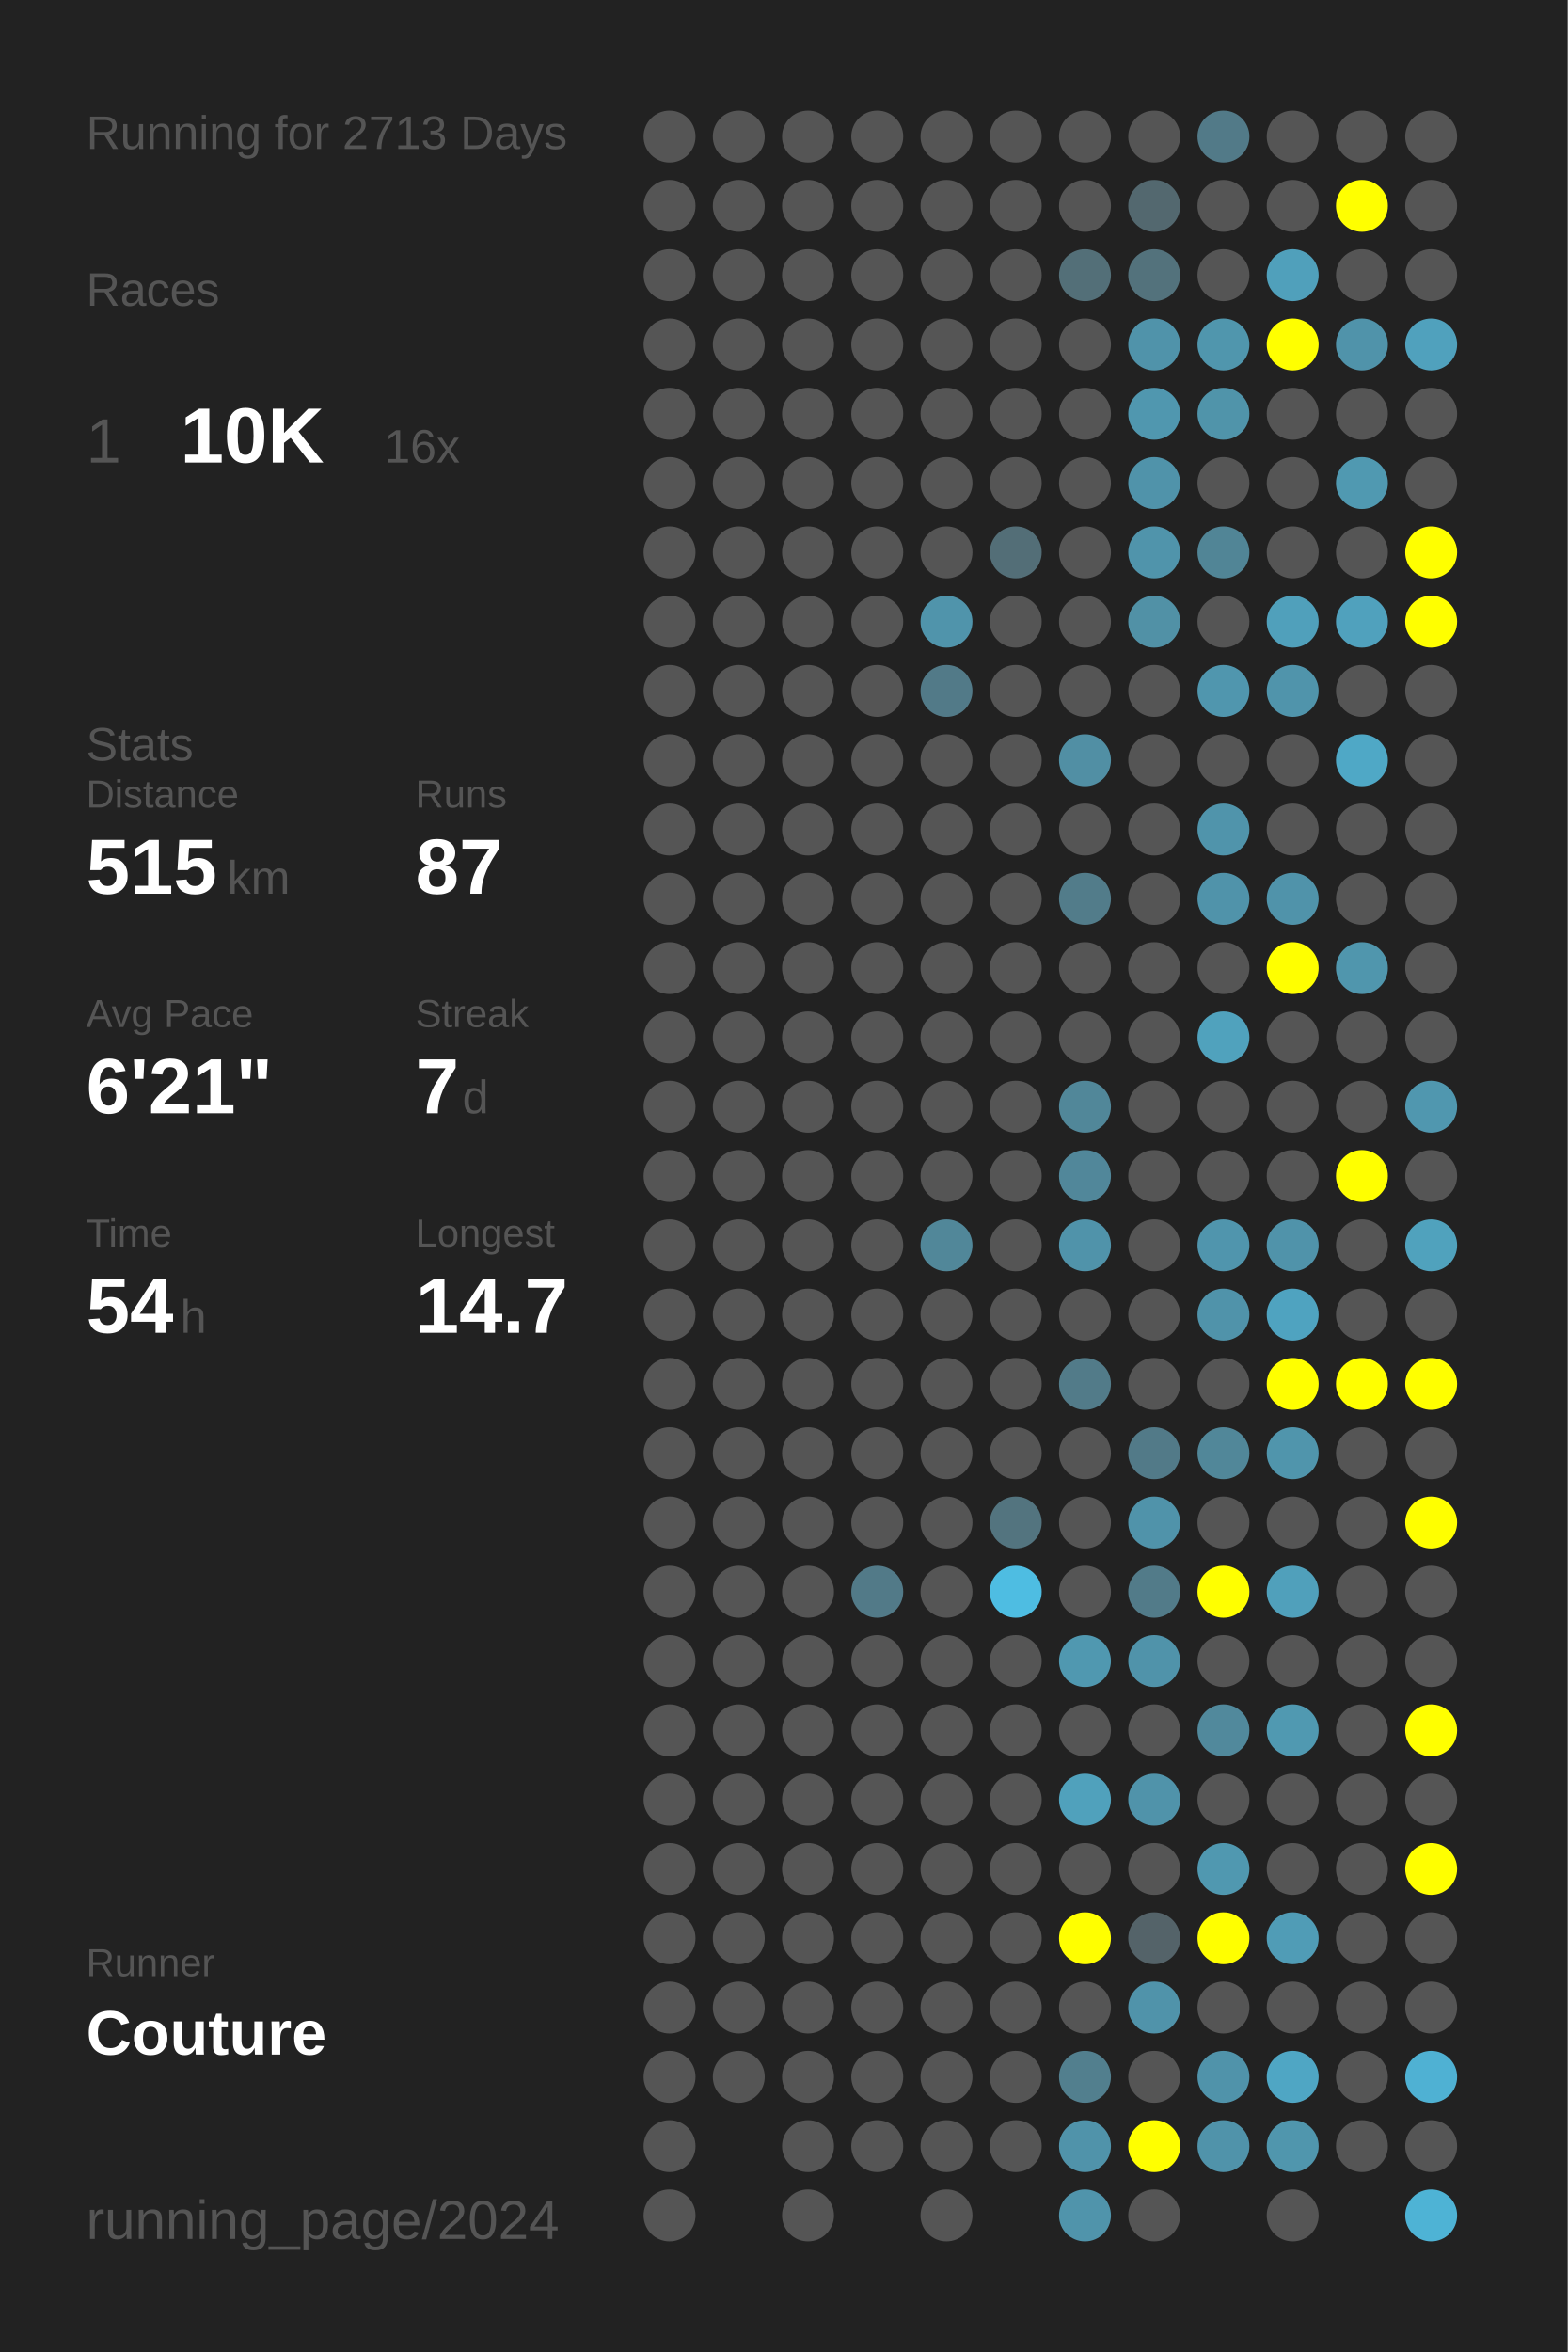
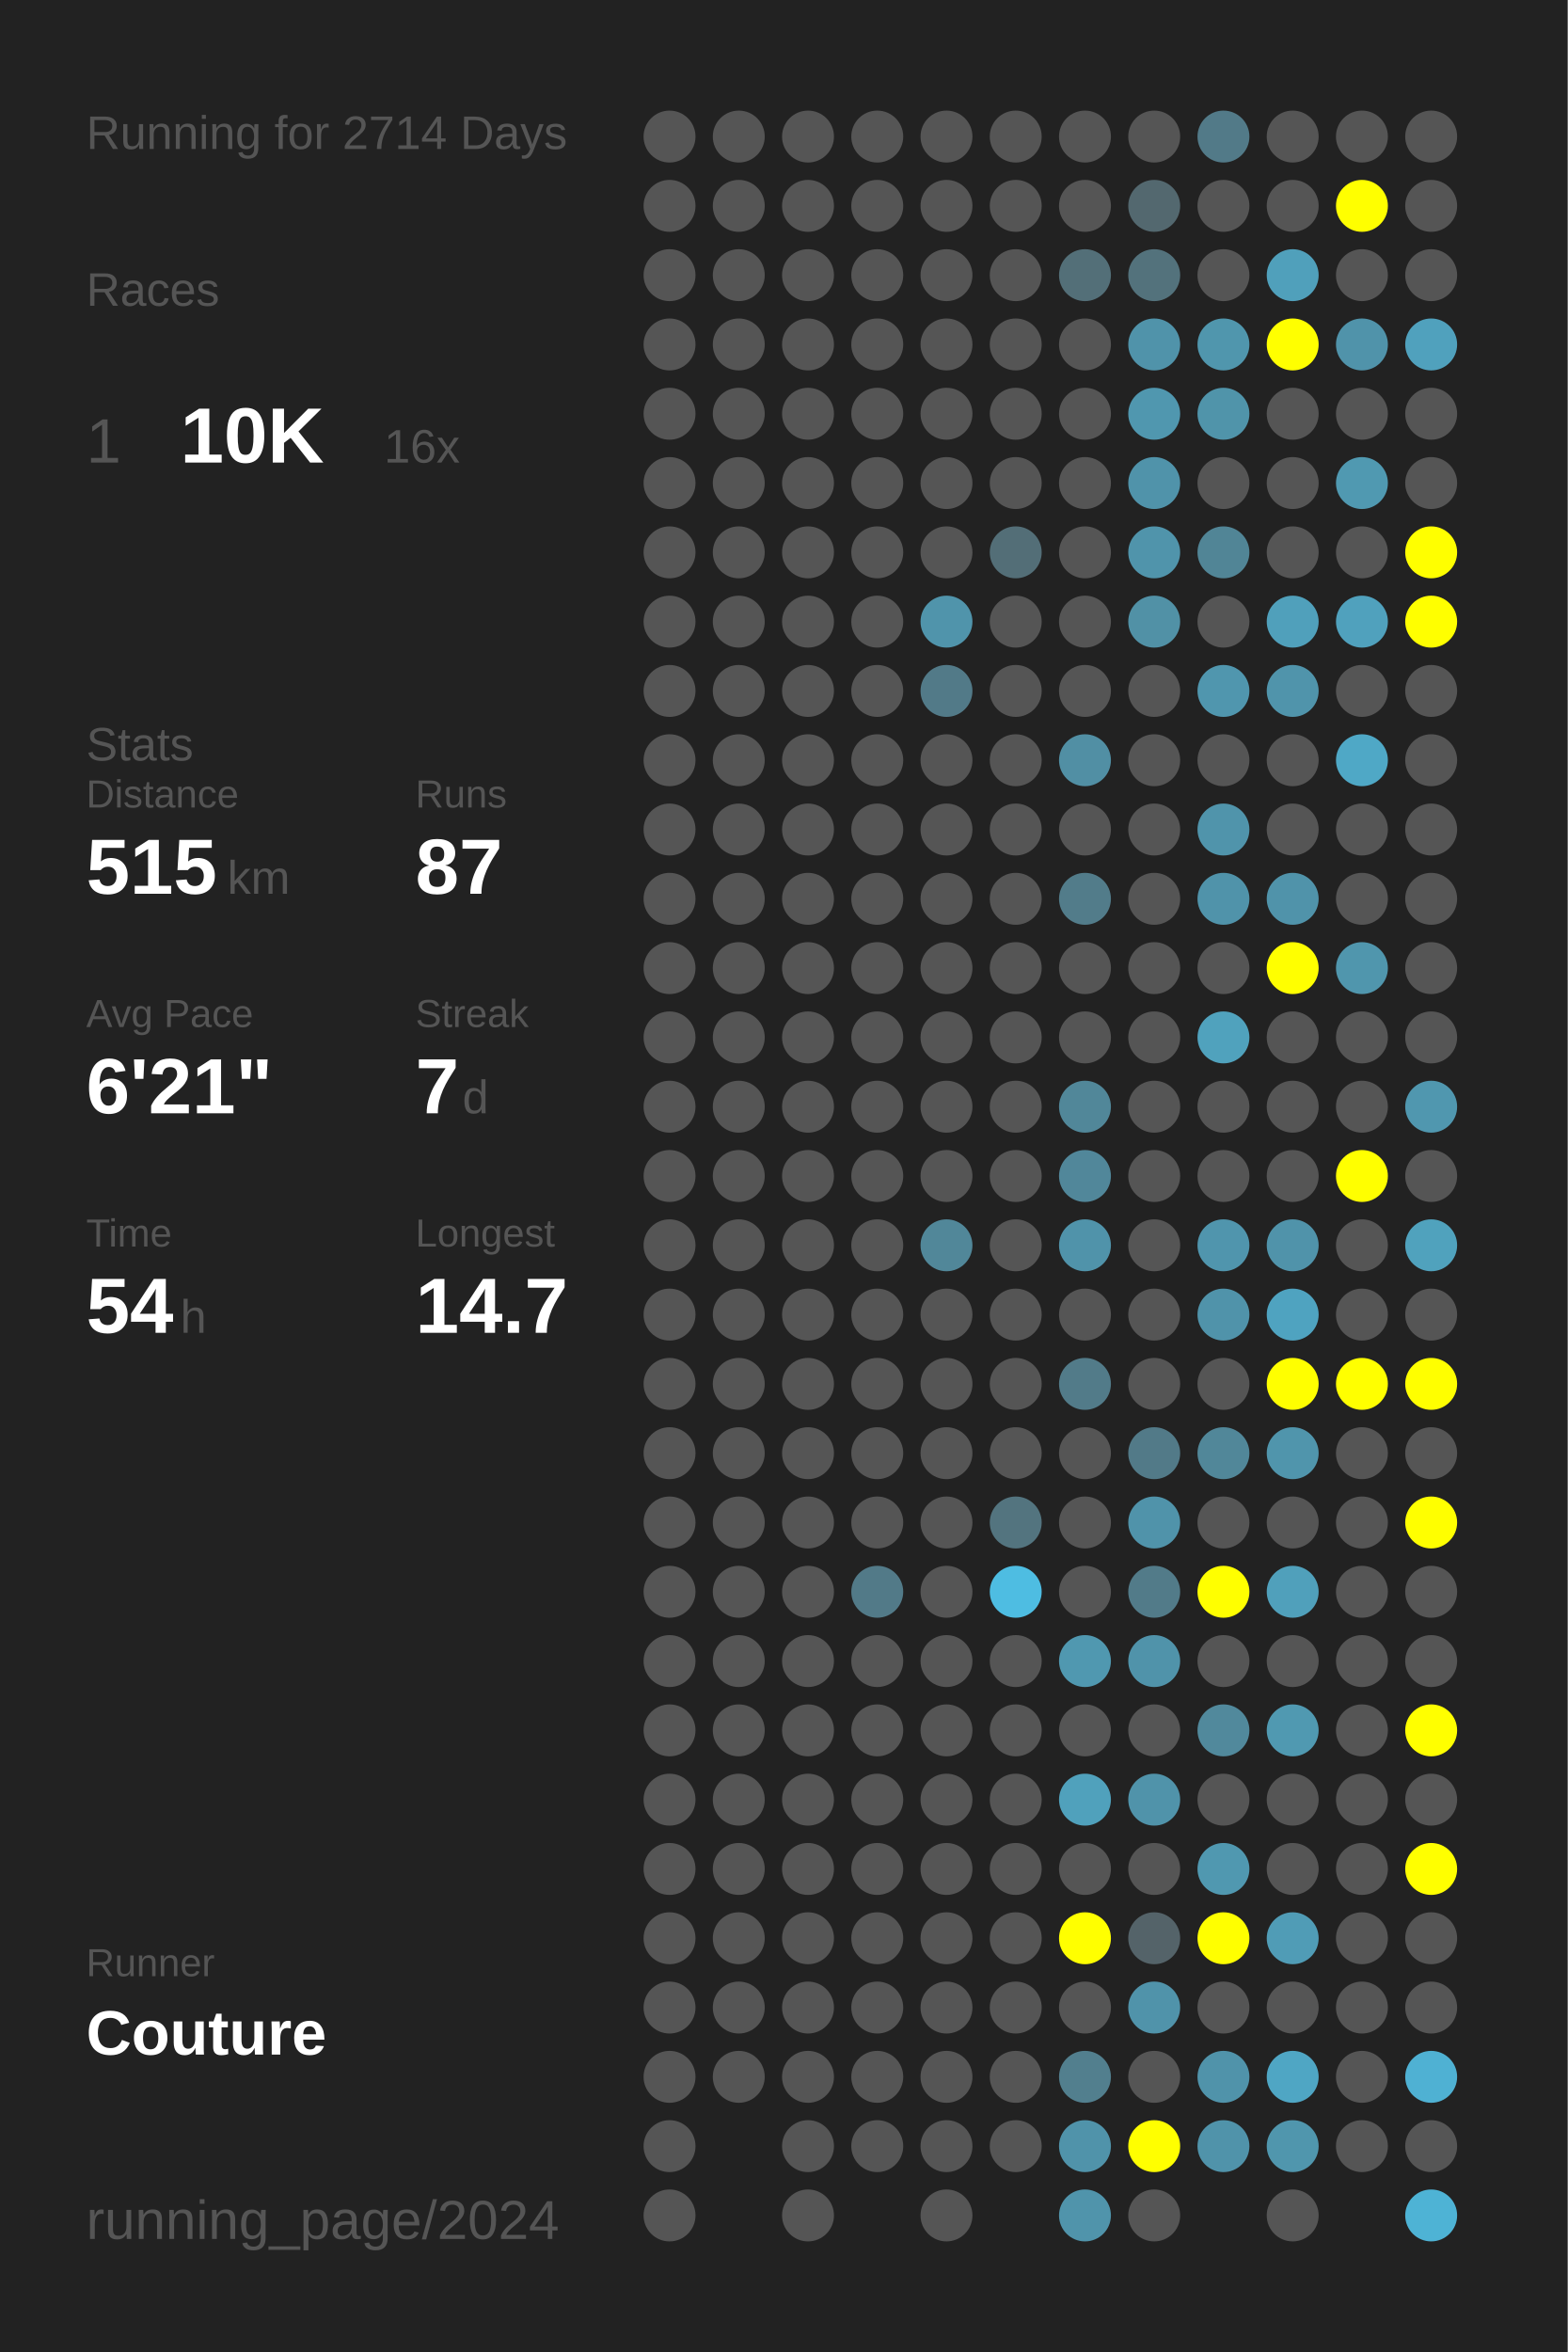
<svg xmlns="http://www.w3.org/2000/svg" baseProfile="full" height="300mm" version="1.1" viewBox="0,0,200,300" width="200mm">
  <defs />
  <rect fill="#222222" height="300" width="200" x="0" y="0" />
-   <text fill="#555555" style="font-size:6px; font-family:Arial;" x="11" y="19">Running for 2713 Days</text>
+   <text fill="#555555" style="font-size:6px; font-family:Arial;" x="11" y="19">Running for 2714 Days</text>
  <text fill="#555555" style="font-size:6px; font-family:Arial;" x="11" y="39">Races</text>
  <text fill="#555555" style="font-size:8px; font-family:Arial;" x="11" y="59">1</text>
  <text fill="#FFFFFF" style="font-size:10px; font-family:Arial; font-weight:bold;" x="23" y="59">10K</text>
  <text fill="#555555" style="font-size:6px; font-family:Arial;" x="49" y="59">16x</text>
  <text fill="#555555" style="font-size:6px; font-family:Arial;" x="11" y="97">Stats</text>
  <text fill="#555555" style="font-size:5px; font-family:Arial;" x="11" y="103">Distance</text>
  <text fill="#FFFFFF" style="font-size:10px; font-family:Arial; font-weight:bold;" x="11" y="114">515</text>
  <text fill="#555555" style="font-size:6px; font-family:Arial;" x="29" y="114">km</text>
  <text fill="#555555" style="font-size:5px; font-family:Arial;" x="53" y="103">Runs</text>
  <text fill="#FFFFFF" style="font-size:10px; font-family:Arial; font-weight:bold;" x="53" y="114">87</text>
  <text fill="#555555" style="font-size:5px; font-family:Arial;" x="11" y="131">Avg Pace</text>
  <text fill="#FFFFFF" style="font-size:10px; font-family:Arial; font-weight:bold;" x="11" y="142">6'21"</text>
  <text fill="#555555" style="font-size:5px; font-family:Arial;" x="53" y="131">Streak</text>
  <text fill="#FFFFFF" style="font-size:10px; font-family:Arial; font-weight:bold;" x="53" y="142">7</text>
  <text fill="#555555" style="font-size:6px; font-family:Arial;" x="59" y="142">d</text>
  <text fill="#555555" style="font-size:5px; font-family:Arial;" x="11" y="159">Time</text>
  <text fill="#FFFFFF" style="font-size:10px; font-family:Arial; font-weight:bold;" x="11" y="170">54</text>
  <text fill="#555555" style="font-size:6px; font-family:Arial;" x="23" y="170">h</text>
  <text fill="#555555" style="font-size:5px; font-family:Arial;" x="53" y="159">Longest</text>
  <text fill="#FFFFFF" style="font-size:10px; font-family:Arial; font-weight:bold;" x="53" y="170">14.7</text>
  <text fill="#555555" style="font-size:5px; font-family:Arial;" x="11" y="252.065">Runner</text>
  <text fill="#FFFFFF" style="font-size:8px; font-family:Arial; font-weight:bold;" x="11" y="262.065">Couture</text>
  <text fill="#555555" style="font-size:7px; font-family:Arial;" x="11" y="285.581">running_page/2024</text>
  <circle cx="85.417" cy="17.419" fill="#555555" r="3.312" />
  <circle cx="85.417" cy="26.258" fill="#555555" r="3.312" />
  <circle cx="85.417" cy="35.097" fill="#555555" r="3.312" />
  <circle cx="85.417" cy="43.935" fill="#555555" r="3.312" />
  <circle cx="85.417" cy="52.774" fill="#555555" r="3.312" />
  <circle cx="85.417" cy="61.613" fill="#555555" r="3.312" />
  <circle cx="85.417" cy="70.452" fill="#555555" r="3.312" />
  <circle cx="85.417" cy="79.29" fill="#555555" r="3.312" />
  <circle cx="85.417" cy="88.129" fill="#555555" r="3.312" />
  <circle cx="85.417" cy="96.968" fill="#555555" r="3.312" />
  <circle cx="85.417" cy="105.806" fill="#555555" r="3.312" />
  <circle cx="85.417" cy="114.645" fill="#555555" r="3.312" />
  <circle cx="85.417" cy="123.484" fill="#555555" r="3.312" />
  <circle cx="85.417" cy="132.323" fill="#555555" r="3.312" />
  <circle cx="85.417" cy="141.161" fill="#555555" r="3.312" />
  <circle cx="85.417" cy="150" fill="#555555" r="3.312" />
  <circle cx="85.417" cy="158.839" fill="#555555" r="3.312" />
  <circle cx="85.417" cy="167.677" fill="#555555" r="3.312" />
  <circle cx="85.417" cy="176.516" fill="#555555" r="3.312" />
  <circle cx="85.417" cy="185.355" fill="#555555" r="3.312" />
  <circle cx="85.417" cy="194.194" fill="#555555" r="3.312" />
  <circle cx="85.417" cy="203.032" fill="#555555" r="3.312" />
  <circle cx="85.417" cy="211.871" fill="#555555" r="3.312" />
  <circle cx="85.417" cy="220.71" fill="#555555" r="3.312" />
  <circle cx="85.417" cy="229.548" fill="#555555" r="3.312" />
  <circle cx="85.417" cy="238.387" fill="#555555" r="3.312" />
  <circle cx="85.417" cy="247.226" fill="#555555" r="3.312" />
  <circle cx="85.417" cy="256.065" fill="#555555" r="3.312" />
  <circle cx="85.417" cy="264.903" fill="#555555" r="3.312" />
  <circle cx="85.417" cy="273.742" fill="#555555" r="3.312" />
  <circle cx="85.417" cy="282.581" fill="#555555" r="3.312" />
  <circle cx="94.25" cy="17.419" fill="#555555" r="3.312" />
  <circle cx="94.25" cy="26.258" fill="#555555" r="3.312" />
  <circle cx="94.25" cy="35.097" fill="#555555" r="3.312" />
  <circle cx="94.25" cy="43.935" fill="#555555" r="3.312" />
  <circle cx="94.25" cy="52.774" fill="#555555" r="3.312" />
  <circle cx="94.25" cy="61.613" fill="#555555" r="3.312" />
  <circle cx="94.25" cy="70.452" fill="#555555" r="3.312" />
  <circle cx="94.25" cy="79.29" fill="#555555" r="3.312" />
  <circle cx="94.25" cy="88.129" fill="#555555" r="3.312" />
  <circle cx="94.25" cy="96.968" fill="#555555" r="3.312" />
  <circle cx="94.25" cy="105.806" fill="#555555" r="3.312" />
  <circle cx="94.25" cy="114.645" fill="#555555" r="3.312" />
  <circle cx="94.25" cy="123.484" fill="#555555" r="3.312" />
  <circle cx="94.25" cy="132.323" fill="#555555" r="3.312" />
  <circle cx="94.25" cy="141.161" fill="#555555" r="3.312" />
  <circle cx="94.25" cy="150" fill="#555555" r="3.312" />
  <circle cx="94.25" cy="158.839" fill="#555555" r="3.312" />
  <circle cx="94.25" cy="167.677" fill="#555555" r="3.312" />
  <circle cx="94.25" cy="176.516" fill="#555555" r="3.312" />
  <circle cx="94.25" cy="185.355" fill="#555555" r="3.312" />
  <circle cx="94.25" cy="194.194" fill="#555555" r="3.312" />
  <circle cx="94.25" cy="203.032" fill="#555555" r="3.312" />
  <circle cx="94.25" cy="211.871" fill="#555555" r="3.312" />
  <circle cx="94.25" cy="220.71" fill="#555555" r="3.312" />
  <circle cx="94.25" cy="229.548" fill="#555555" r="3.312" />
  <circle cx="94.25" cy="238.387" fill="#555555" r="3.312" />
  <circle cx="94.25" cy="247.226" fill="#555555" r="3.312" />
  <circle cx="94.25" cy="256.065" fill="#555555" r="3.312" />
  <circle cx="94.25" cy="264.903" fill="#555555" r="3.312" />
  <circle cx="103.083" cy="17.419" fill="#555555" r="3.312" />
  <circle cx="103.083" cy="26.258" fill="#555555" r="3.312" />
  <circle cx="103.083" cy="35.097" fill="#555555" r="3.312" />
  <circle cx="103.083" cy="43.935" fill="#555555" r="3.312" />
  <circle cx="103.083" cy="52.774" fill="#555555" r="3.312" />
  <circle cx="103.083" cy="61.613" fill="#555555" r="3.312" />
  <circle cx="103.083" cy="70.452" fill="#555555" r="3.312" />
  <circle cx="103.083" cy="79.29" fill="#555555" r="3.312" />
  <circle cx="103.083" cy="88.129" fill="#555555" r="3.312" />
  <circle cx="103.083" cy="96.968" fill="#555555" r="3.312" />
  <circle cx="103.083" cy="105.806" fill="#555555" r="3.312" />
  <circle cx="103.083" cy="114.645" fill="#555555" r="3.312" />
  <circle cx="103.083" cy="123.484" fill="#555555" r="3.312" />
  <circle cx="103.083" cy="132.323" fill="#555555" r="3.312" />
  <circle cx="103.083" cy="141.161" fill="#555555" r="3.312" />
  <circle cx="103.083" cy="150" fill="#555555" r="3.312" />
  <circle cx="103.083" cy="158.839" fill="#555555" r="3.312" />
  <circle cx="103.083" cy="167.677" fill="#555555" r="3.312" />
  <circle cx="103.083" cy="176.516" fill="#555555" r="3.312" />
  <circle cx="103.083" cy="185.355" fill="#555555" r="3.312" />
  <circle cx="103.083" cy="194.194" fill="#555555" r="3.312" />
  <circle cx="103.083" cy="203.032" fill="#555555" r="3.312" />
  <circle cx="103.083" cy="211.871" fill="#555555" r="3.312" />
  <circle cx="103.083" cy="220.71" fill="#555555" r="3.312" />
  <circle cx="103.083" cy="229.548" fill="#555555" r="3.312" />
  <circle cx="103.083" cy="238.387" fill="#555555" r="3.312" />
  <circle cx="103.083" cy="247.226" fill="#555555" r="3.312" />
  <circle cx="103.083" cy="256.065" fill="#555555" r="3.312" />
  <circle cx="103.083" cy="264.903" fill="#555555" r="3.312" />
  <circle cx="103.083" cy="273.742" fill="#555555" r="3.312" />
  <circle cx="103.083" cy="282.581" fill="#555555" r="3.312" />
  <circle cx="111.917" cy="17.419" fill="#555555" r="3.312" />
  <circle cx="111.917" cy="26.258" fill="#555555" r="3.312" />
  <circle cx="111.917" cy="35.097" fill="#555555" r="3.312" />
  <circle cx="111.917" cy="43.935" fill="#555555" r="3.312" />
  <circle cx="111.917" cy="52.774" fill="#555555" r="3.312" />
  <circle cx="111.917" cy="61.613" fill="#555555" r="3.312" />
  <circle cx="111.917" cy="70.452" fill="#555555" r="3.312" />
  <circle cx="111.917" cy="79.29" fill="#555555" r="3.312" />
  <circle cx="111.917" cy="88.129" fill="#555555" r="3.312" />
  <circle cx="111.917" cy="96.968" fill="#555555" r="3.312" />
  <circle cx="111.917" cy="105.806" fill="#555555" r="3.312" />
  <circle cx="111.917" cy="114.645" fill="#555555" r="3.312" />
  <circle cx="111.917" cy="123.484" fill="#555555" r="3.312" />
  <circle cx="111.917" cy="132.323" fill="#555555" r="3.312" />
  <circle cx="111.917" cy="141.161" fill="#555555" r="3.312" />
  <circle cx="111.917" cy="150" fill="#555555" r="3.312" />
  <circle cx="111.917" cy="158.839" fill="#555555" r="3.312" />
  <circle cx="111.917" cy="167.677" fill="#555555" r="3.312" />
  <circle cx="111.917" cy="176.516" fill="#555555" r="3.312" />
  <circle cx="111.917" cy="185.355" fill="#555555" r="3.312" />
  <circle cx="111.917" cy="194.194" fill="#555555" r="3.312" />
  <circle cx="111.917" cy="203.032" fill="#527a88" r="3.312" />
  <circle cx="111.917" cy="211.871" fill="#555555" r="3.312" />
  <circle cx="111.917" cy="220.71" fill="#555555" r="3.312" />
  <circle cx="111.917" cy="229.548" fill="#555555" r="3.312" />
  <circle cx="111.917" cy="238.387" fill="#555555" r="3.312" />
  <circle cx="111.917" cy="247.226" fill="#555555" r="3.312" />
  <circle cx="111.917" cy="256.065" fill="#555555" r="3.312" />
  <circle cx="111.917" cy="264.903" fill="#555555" r="3.312" />
  <circle cx="111.917" cy="273.742" fill="#555555" r="3.312" />
  <circle cx="120.75" cy="17.419" fill="#555555" r="3.312" />
  <circle cx="120.75" cy="26.258" fill="#555555" r="3.312" />
  <circle cx="120.75" cy="35.097" fill="#555555" r="3.312" />
  <circle cx="120.75" cy="43.935" fill="#555555" r="3.312" />
  <circle cx="120.75" cy="52.774" fill="#555555" r="3.312" />
  <circle cx="120.75" cy="61.613" fill="#555555" r="3.312" />
  <circle cx="120.75" cy="70.452" fill="#555555" r="3.312" />
  <circle cx="120.75" cy="79.29" fill="#5094ab" r="3.312" />
  <circle cx="120.75" cy="88.129" fill="#527a88" r="3.312" />
  <circle cx="120.75" cy="96.968" fill="#555555" r="3.312" />
  <circle cx="120.75" cy="105.806" fill="#555555" r="3.312" />
  <circle cx="120.75" cy="114.645" fill="#555555" r="3.312" />
  <circle cx="120.75" cy="123.484" fill="#555555" r="3.312" />
  <circle cx="120.75" cy="132.323" fill="#555555" r="3.312" />
  <circle cx="120.75" cy="141.161" fill="#555555" r="3.312" />
  <circle cx="120.75" cy="150" fill="#555555" r="3.312" />
  <circle cx="120.75" cy="158.839" fill="#518799" r="3.312" />
  <circle cx="120.75" cy="167.677" fill="#555555" r="3.312" />
  <circle cx="120.75" cy="176.516" fill="#555555" r="3.312" />
  <circle cx="120.75" cy="185.355" fill="#555555" r="3.312" />
  <circle cx="120.75" cy="194.194" fill="#555555" r="3.312" />
  <circle cx="120.75" cy="203.032" fill="#555555" r="3.312" />
  <circle cx="120.75" cy="211.871" fill="#555555" r="3.312" />
  <circle cx="120.75" cy="220.71" fill="#555555" r="3.312" />
  <circle cx="120.75" cy="229.548" fill="#555555" r="3.312" />
  <circle cx="120.75" cy="238.387" fill="#555555" r="3.312" />
  <circle cx="120.75" cy="247.226" fill="#555555" r="3.312" />
  <circle cx="120.75" cy="256.065" fill="#555555" r="3.312" />
  <circle cx="120.75" cy="264.903" fill="#555555" r="3.312" />
  <circle cx="120.75" cy="273.742" fill="#555555" r="3.312" />
  <circle cx="120.75" cy="282.581" fill="#555555" r="3.312" />
  <circle cx="129.583" cy="17.419" fill="#555555" r="3.312" />
  <circle cx="129.583" cy="26.258" fill="#555555" r="3.312" />
  <circle cx="129.583" cy="35.097" fill="#555555" r="3.312" />
  <circle cx="129.583" cy="43.935" fill="#555555" r="3.312" />
  <circle cx="129.583" cy="52.774" fill="#555555" r="3.312" />
  <circle cx="129.583" cy="61.613" fill="#555555" r="3.312" />
  <circle cx="129.583" cy="70.452" fill="#536e77" r="3.312" />
  <circle cx="129.583" cy="79.29" fill="#555555" r="3.312" />
  <circle cx="129.583" cy="88.129" fill="#555555" r="3.312" />
  <circle cx="129.583" cy="96.968" fill="#555555" r="3.312" />
  <circle cx="129.583" cy="105.806" fill="#555555" r="3.312" />
  <circle cx="129.583" cy="114.645" fill="#555555" r="3.312" />
  <circle cx="129.583" cy="123.484" fill="#555555" r="3.312" />
  <circle cx="129.583" cy="132.323" fill="#555555" r="3.312" />
  <circle cx="129.583" cy="141.161" fill="#555555" r="3.312" />
  <circle cx="129.583" cy="150" fill="#555555" r="3.312" />
  <circle cx="129.583" cy="158.839" fill="#555555" r="3.312" />
  <circle cx="129.583" cy="167.677" fill="#555555" r="3.312" />
  <circle cx="129.583" cy="176.516" fill="#555555" r="3.312" />
  <circle cx="129.583" cy="185.355" fill="#555555" r="3.312" />
  <circle cx="129.583" cy="194.194" fill="#53747f" r="3.312" />
  <circle cx="129.583" cy="203.032" fill="#4ebde2" r="3.312" />
  <circle cx="129.583" cy="211.871" fill="#555555" r="3.312" />
  <circle cx="129.583" cy="220.71" fill="#555555" r="3.312" />
  <circle cx="129.583" cy="229.548" fill="#555555" r="3.312" />
  <circle cx="129.583" cy="238.387" fill="#555555" r="3.312" />
  <circle cx="129.583" cy="247.226" fill="#555555" r="3.312" />
  <circle cx="129.583" cy="256.065" fill="#555555" r="3.312" />
  <circle cx="129.583" cy="264.903" fill="#555555" r="3.312" />
  <circle cx="129.583" cy="273.742" fill="#555555" r="3.312" />
  <circle cx="138.417" cy="17.419" fill="#555555" r="3.312" />
  <circle cx="138.417" cy="26.258" fill="#555555" r="3.312" />
  <circle cx="138.417" cy="35.097" fill="#536f78" r="3.312" />
  <circle cx="138.417" cy="43.935" fill="#555555" r="3.312" />
  <circle cx="138.417" cy="52.774" fill="#555555" r="3.312" />
  <circle cx="138.417" cy="61.613" fill="#555555" r="3.312" />
  <circle cx="138.417" cy="70.452" fill="#555555" r="3.312" />
  <circle cx="138.417" cy="79.29" fill="#555555" r="3.312" />
  <circle cx="138.417" cy="88.129" fill="#555555" r="3.312" />
  <circle cx="138.417" cy="96.968" fill="#518fa4" r="3.312" />
  <circle cx="138.417" cy="105.806" fill="#555555" r="3.312" />
  <circle cx="138.417" cy="114.645" fill="#527c8a" r="3.312" />
  <circle cx="138.417" cy="123.484" fill="#555555" r="3.312" />
  <circle cx="138.417" cy="132.323" fill="#555555" r="3.312" />
  <circle cx="138.417" cy="141.161" fill="#518799" r="3.312" />
  <circle cx="138.417" cy="150" fill="#51879a" r="3.312" />
  <circle cx="138.417" cy="158.839" fill="#5093aa" r="3.312" />
  <circle cx="138.417" cy="167.677" fill="#555555" r="3.312" />
  <circle cx="138.417" cy="176.516" fill="#527b89" r="3.312" />
  <circle cx="138.417" cy="185.355" fill="#555555" r="3.312" />
  <circle cx="138.417" cy="194.194" fill="#555555" r="3.312" />
  <circle cx="138.417" cy="203.032" fill="#555555" r="3.312" />
  <circle cx="138.417" cy="211.871" fill="#5098b0" r="3.312" />
  <circle cx="138.417" cy="220.71" fill="#555555" r="3.312" />
  <circle cx="138.417" cy="229.548" fill="#50a1bc" r="3.312" />
  <circle cx="138.417" cy="238.387" fill="#555555" r="3.312" />
  <circle cx="138.417" cy="247.226" fill="#FFFF00" r="3.312" />
  <circle cx="138.417" cy="256.065" fill="#555555" r="3.312" />
  <circle cx="138.417" cy="264.903" fill="#527f8e" r="3.312" />
  <circle cx="138.417" cy="273.742" fill="#5093aa" r="3.312" />
  <circle cx="138.417" cy="282.581" fill="#5094ab" r="3.312" />
  <circle cx="147.25" cy="17.419" fill="#555555" r="3.312" />
  <circle cx="147.25" cy="26.258" fill="#53686f" r="3.312" />
  <circle cx="147.25" cy="35.097" fill="#53727c" r="3.312" />
  <circle cx="147.25" cy="43.935" fill="#5093aa" r="3.312" />
  <circle cx="147.25" cy="52.774" fill="#5097af" r="3.312" />
  <circle cx="147.25" cy="61.613" fill="#5093aa" r="3.312" />
  <circle cx="147.25" cy="70.452" fill="#5094ab" r="3.312" />
  <circle cx="147.25" cy="79.29" fill="#5191a6" r="3.312" />
  <circle cx="147.25" cy="88.129" fill="#555555" r="3.312" />
  <circle cx="147.25" cy="96.968" fill="#555555" r="3.312" />
  <circle cx="147.25" cy="105.806" fill="#555555" r="3.312" />
  <circle cx="147.25" cy="114.645" fill="#555555" r="3.312" />
  <circle cx="147.25" cy="123.484" fill="#555555" r="3.312" />
  <circle cx="147.25" cy="132.323" fill="#555555" r="3.312" />
  <circle cx="147.25" cy="141.161" fill="#555555" r="3.312" />
  <circle cx="147.25" cy="150" fill="#555555" r="3.312" />
  <circle cx="147.25" cy="158.839" fill="#555555" r="3.312" />
  <circle cx="147.25" cy="167.677" fill="#555555" r="3.312" />
  <circle cx="147.25" cy="176.516" fill="#555555" r="3.312" />
  <circle cx="147.25" cy="185.355" fill="#527a88" r="3.312" />
  <circle cx="147.25" cy="194.194" fill="#5093aa" r="3.312" />
  <circle cx="147.25" cy="203.032" fill="#527b89" r="3.312" />
  <circle cx="147.25" cy="211.871" fill="#5093aa" r="3.312" />
  <circle cx="147.25" cy="220.71" fill="#555555" r="3.312" />
  <circle cx="147.25" cy="229.548" fill="#5093aa" r="3.312" />
  <circle cx="147.25" cy="238.387" fill="#555555" r="3.312" />
  <circle cx="147.25" cy="247.226" fill="#546369" r="3.312" />
  <circle cx="147.25" cy="256.065" fill="#5093aa" r="3.312" />
  <circle cx="147.25" cy="264.903" fill="#555555" r="3.312" />
  <circle cx="147.25" cy="273.742" fill="#FFFF00" r="3.312" />
  <circle cx="147.25" cy="282.581" fill="#555555" r="3.312" />
  <circle cx="156.083" cy="17.419" fill="#527a88" r="3.312" />
  <circle cx="156.083" cy="26.258" fill="#555555" r="3.312" />
  <circle cx="156.083" cy="35.097" fill="#555555" r="3.312" />
  <circle cx="156.083" cy="43.935" fill="#5096ad" r="3.312" />
  <circle cx="156.083" cy="52.774" fill="#5094aa" r="3.312" />
  <circle cx="156.083" cy="61.613" fill="#555555" r="3.312" />
  <circle cx="156.083" cy="70.452" fill="#518596" r="3.312" />
  <circle cx="156.083" cy="79.29" fill="#555555" r="3.312" />
  <circle cx="156.083" cy="88.129" fill="#5096ae" r="3.312" />
  <circle cx="156.083" cy="96.968" fill="#555555" r="3.312" />
  <circle cx="156.083" cy="105.806" fill="#5094ab" r="3.312" />
  <circle cx="156.083" cy="114.645" fill="#5093aa" r="3.312" />
  <circle cx="156.083" cy="123.484" fill="#555555" r="3.312" />
  <circle cx="156.083" cy="132.323" fill="#50a2bd" r="3.312" />
  <circle cx="156.083" cy="141.161" fill="#555555" r="3.312" />
  <circle cx="156.083" cy="150" fill="#555555" r="3.312" />
  <circle cx="156.083" cy="158.839" fill="#5095ad" r="3.312" />
  <circle cx="156.083" cy="167.677" fill="#5093aa" r="3.312" />
  <circle cx="156.083" cy="176.516" fill="#555555" r="3.312" />
  <circle cx="156.083" cy="185.355" fill="#518799" r="3.312" />
  <circle cx="156.083" cy="194.194" fill="#555555" r="3.312" />
  <circle cx="156.083" cy="203.032" fill="#FFFF00" r="3.312" />
  <circle cx="156.083" cy="211.871" fill="#555555" r="3.312" />
  <circle cx="156.083" cy="220.71" fill="#51899c" r="3.312" />
  <circle cx="156.083" cy="229.548" fill="#555555" r="3.312" />
  <circle cx="156.083" cy="238.387" fill="#5098b0" r="3.312" />
  <circle cx="156.083" cy="247.226" fill="#FFFF00" r="3.312" />
  <circle cx="156.083" cy="256.065" fill="#555555" r="3.312" />
  <circle cx="156.083" cy="264.903" fill="#5093aa" r="3.312" />
  <circle cx="156.083" cy="273.742" fill="#5093aa" r="3.312" />
  <circle cx="164.917" cy="17.419" fill="#555555" r="3.312" />
  <circle cx="164.917" cy="26.258" fill="#555555" r="3.312" />
  <circle cx="164.917" cy="35.097" fill="#50a0bb" r="3.312" />
  <circle cx="164.917" cy="43.935" fill="#FFFF00" r="3.312" />
  <circle cx="164.917" cy="52.774" fill="#555555" r="3.312" />
  <circle cx="164.917" cy="61.613" fill="#555555" r="3.312" />
  <circle cx="164.917" cy="70.452" fill="#555555" r="3.312" />
  <circle cx="164.917" cy="79.29" fill="#50a0bb" r="3.312" />
  <circle cx="164.917" cy="88.129" fill="#5094ab" r="3.312" />
  <circle cx="164.917" cy="96.968" fill="#555555" r="3.312" />
  <circle cx="164.917" cy="105.806" fill="#555555" r="3.312" />
  <circle cx="164.917" cy="114.645" fill="#5093aa" r="3.312" />
  <circle cx="164.917" cy="123.484" fill="#FFFF00" r="3.312" />
  <circle cx="164.917" cy="132.323" fill="#555555" r="3.312" />
  <circle cx="164.917" cy="141.161" fill="#555555" r="3.312" />
  <circle cx="164.917" cy="150" fill="#555555" r="3.312" />
  <circle cx="164.917" cy="158.839" fill="#5093aa" r="3.312" />
  <circle cx="164.917" cy="167.677" fill="#4fa3c0" r="3.312" />
  <circle cx="164.917" cy="176.516" fill="#FFFF00" r="3.312" />
  <circle cx="164.917" cy="185.355" fill="#5095ac" r="3.312" />
  <circle cx="164.917" cy="194.194" fill="#555555" r="3.312" />
  <circle cx="164.917" cy="203.032" fill="#50a0bb" r="3.312" />
  <circle cx="164.917" cy="211.871" fill="#555555" r="3.312" />
  <circle cx="164.917" cy="220.71" fill="#5099b1" r="3.312" />
  <circle cx="164.917" cy="229.548" fill="#555555" r="3.312" />
  <circle cx="164.917" cy="238.387" fill="#555555" r="3.312" />
  <circle cx="164.917" cy="247.226" fill="#509cb6" r="3.312" />
  <circle cx="164.917" cy="256.065" fill="#555555" r="3.312" />
  <circle cx="164.917" cy="264.903" fill="#4fa6c4" r="3.312" />
  <circle cx="164.917" cy="273.742" fill="#5096ad" r="3.312" />
  <circle cx="164.917" cy="282.581" fill="#555555" r="3.312" />
  <circle cx="173.75" cy="17.419" fill="#555555" r="3.312" />
  <circle cx="173.75" cy="26.258" fill="#FFFF00" r="3.312" />
  <circle cx="173.75" cy="35.097" fill="#555555" r="3.312" />
  <circle cx="173.75" cy="43.935" fill="#5093aa" r="3.312" />
  <circle cx="173.75" cy="52.774" fill="#555555" r="3.312" />
  <circle cx="173.75" cy="61.613" fill="#5099b1" r="3.312" />
  <circle cx="173.75" cy="70.452" fill="#555555" r="3.312" />
  <circle cx="173.75" cy="79.29" fill="#50a1bd" r="3.312" />
  <circle cx="173.75" cy="88.129" fill="#555555" r="3.312" />
  <circle cx="173.75" cy="96.968" fill="#4fa8c6" r="3.312" />
  <circle cx="173.75" cy="105.806" fill="#555555" r="3.312" />
  <circle cx="173.75" cy="114.645" fill="#555555" r="3.312" />
  <circle cx="173.75" cy="123.484" fill="#5096ad" r="3.312" />
  <circle cx="173.75" cy="132.323" fill="#555555" r="3.312" />
  <circle cx="173.75" cy="141.161" fill="#555555" r="3.312" />
  <circle cx="173.75" cy="150" fill="#FFFF00" r="3.312" />
  <circle cx="173.75" cy="158.839" fill="#555555" r="3.312" />
  <circle cx="173.75" cy="167.677" fill="#555555" r="3.312" />
  <circle cx="173.75" cy="176.516" fill="#FFFF00" r="3.312" />
  <circle cx="173.75" cy="185.355" fill="#555555" r="3.312" />
  <circle cx="173.75" cy="194.194" fill="#555555" r="3.312" />
  <circle cx="173.75" cy="203.032" fill="#555555" r="3.312" />
  <circle cx="173.75" cy="211.871" fill="#555555" r="3.312" />
  <circle cx="173.75" cy="220.71" fill="#555555" r="3.312" />
  <circle cx="173.75" cy="229.548" fill="#555555" r="3.312" />
  <circle cx="173.75" cy="238.387" fill="#555555" r="3.312" />
  <circle cx="173.75" cy="247.226" fill="#555555" r="3.312" />
  <circle cx="173.75" cy="256.065" fill="#555555" r="3.312" />
  <circle cx="173.75" cy="264.903" fill="#555555" r="3.312" />
  <circle cx="173.75" cy="273.742" fill="#555555" r="3.312" />
  <circle cx="182.583" cy="17.419" fill="#555555" r="3.312" />
  <circle cx="182.583" cy="26.258" fill="#555555" r="3.312" />
  <circle cx="182.583" cy="35.097" fill="#555555" r="3.312" />
  <circle cx="182.583" cy="43.935" fill="#50a1bd" r="3.312" />
  <circle cx="182.583" cy="52.774" fill="#555555" r="3.312" />
  <circle cx="182.583" cy="61.613" fill="#555555" r="3.312" />
  <circle cx="182.583" cy="70.452" fill="#FFFF00" r="3.312" />
  <circle cx="182.583" cy="79.29" fill="#FFFF00" r="3.312" />
  <circle cx="182.583" cy="88.129" fill="#555555" r="3.312" />
  <circle cx="182.583" cy="96.968" fill="#555555" r="3.312" />
  <circle cx="182.583" cy="105.806" fill="#555555" r="3.312" />
  <circle cx="182.583" cy="114.645" fill="#555555" r="3.312" />
  <circle cx="182.583" cy="123.484" fill="#555555" r="3.312" />
  <circle cx="182.583" cy="132.323" fill="#555555" r="3.312" />
  <circle cx="182.583" cy="141.161" fill="#5097af" r="3.312" />
  <circle cx="182.583" cy="150" fill="#555555" r="3.312" />
  <circle cx="182.583" cy="158.839" fill="#50a2bd" r="3.312" />
  <circle cx="182.583" cy="167.677" fill="#555555" r="3.312" />
  <circle cx="182.583" cy="176.516" fill="#FFFF00" r="3.312" />
  <circle cx="182.583" cy="185.355" fill="#555555" r="3.312" />
  <circle cx="182.583" cy="194.194" fill="#FFFF00" r="3.312" />
  <circle cx="182.583" cy="203.032" fill="#555555" r="3.312" />
  <circle cx="182.583" cy="211.871" fill="#555555" r="3.312" />
  <circle cx="182.583" cy="220.71" fill="#FFFF00" r="3.312" />
  <circle cx="182.583" cy="229.548" fill="#555555" r="3.312" />
  <circle cx="182.583" cy="238.387" fill="#FFFF00" r="3.312" />
  <circle cx="182.583" cy="247.226" fill="#555555" r="3.312" />
  <circle cx="182.583" cy="256.065" fill="#555555" r="3.312" />
  <circle cx="182.583" cy="264.903" fill="#4fb1d3" r="3.312" />
  <circle cx="182.583" cy="273.742" fill="#555555" r="3.312" />
  <circle cx="182.583" cy="282.581" fill="#4eb3d5" r="3.312" />
</svg>
